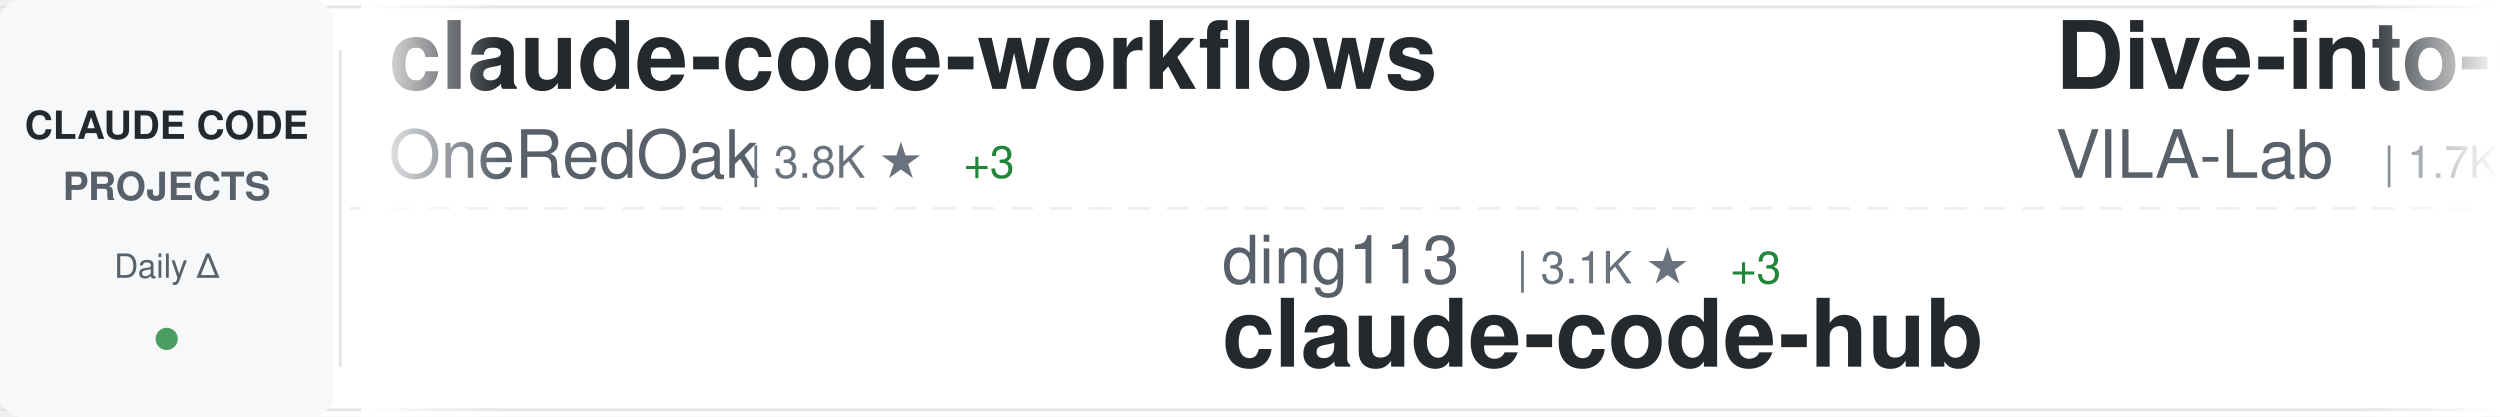
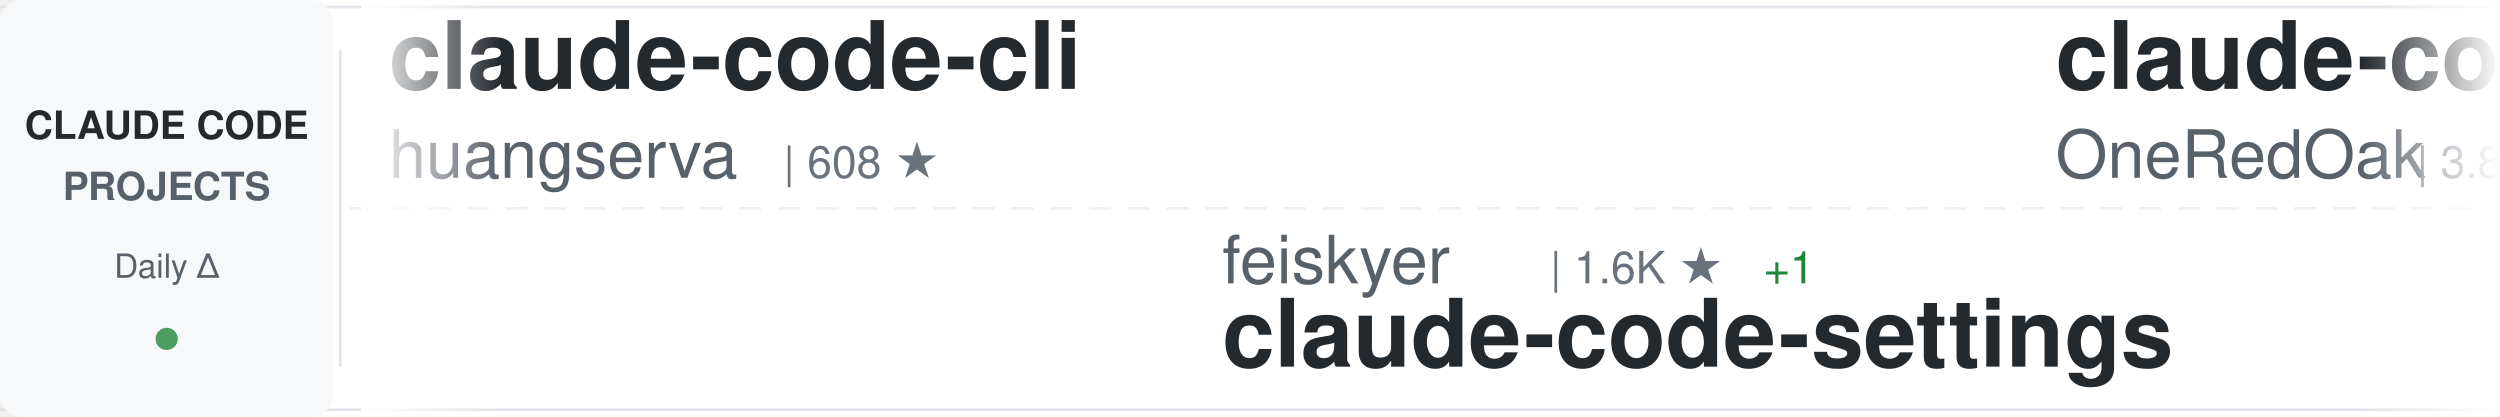
<svg xmlns="http://www.w3.org/2000/svg" width="900" height="150">
  <defs>
    <linearGradient id="awesomeLeftFade" x1="0%" y1="0%" x2="100%" y2="0%">
      <stop offset="0%" style="stop-color:#ffffff;stop-opacity:1" />
      <stop offset="100%" style="stop-color:#ffffff;stop-opacity:0" />
    </linearGradient>
    <linearGradient id="awesomeRightFade" x1="0%" y1="0%" x2="100%" y2="0%">
      <stop offset="0%" style="stop-color:#ffffff;stop-opacity:0" />
      <stop offset="100%" style="stop-color:#ffffff;stop-opacity:1" />
    </linearGradient>
  </defs>
  <rect width="900" height="150" fill="#ffffff" rx="8" />
  <rect x="0" y="2" width="900" height="1" fill="#e1e4e8" />
  <rect x="0" y="147" width="900" height="1" fill="#e1e4e8" />
  <line x1="0" y1="75" x2="900" y2="75" stroke="#e1e4e8" stroke-width="1" stroke-dasharray="8 6" opacity="0.6" />
  <rect x="0" y="0" width="120" height="150" fill="#f6f8fa" rx="8" />
  <text x="60" y="50" font-family="-apple-system, BlinkMacSystemFont, 'Segoe UI', Helvetica, Arial, sans-serif" font-size="14" font-weight="600" fill="#24292e" text-anchor="middle">CLAUDE CODE</text>
  <text x="60" y="72" font-family="-apple-system, BlinkMacSystemFont, 'Segoe UI', Helvetica, Arial, sans-serif" font-size="14" font-weight="600" fill="#586069" text-anchor="middle">PROJECTS</text>
  <text x="60" y="100" font-family="-apple-system, BlinkMacSystemFont, 'Segoe UI', Helvetica, Arial, sans-serif" font-size="12" font-weight="500" fill="#586069" text-anchor="middle">Daily Δ</text>
  <circle cx="60" cy="122" r="4" fill="#22863a" opacity="0.8" />
  <rect x="122" y="18" width="1" height="114" fill="#e1e4e8" />
  <clipPath id="awesomeTickerClip">
    <rect x="130" y="0" width="770" height="150" />
  </clipPath>
  <g clip-path="url(#awesomeTickerClip)">
    <g id="awesomeTickerItems">
      <animateTransform attributeName="transform" attributeType="XML" type="translate" from="0 0" to="-3000 0" dur="54s" repeatCount="indefinite" />
      <g transform="translate(0, 0)">
+         <text x="140" y="32" font-family="-apple-system, BlinkMacSystemFont, 'Segoe UI', Helvetica, Arial, sans-serif" font-size="34" font-weight="600" fill="#24292e">claude-code-cli</text>
+         <text x="140" y="64" font-family="-apple-system, BlinkMacSystemFont, 'Segoe UI', Helvetica, Arial, sans-serif" font-size="24" font-weight="400" fill="#586069">huangserva</text>
+         <text x="282" y="64" font-family="-apple-system, BlinkMacSystemFont, 'Segoe UI', Helvetica, Arial, sans-serif" font-size="16" font-weight="500" fill="#6a737d">| 608 ★</text>
+       </g>
+       <g transform="translate(300, 0)">
+         <text x="140" y="102" font-family="-apple-system, BlinkMacSystemFont, 'Segoe UI', Helvetica, Arial, sans-serif" font-size="24" font-weight="400" fill="#586069">feiskyer</text>
+         <text x="258" y="102" font-family="-apple-system, BlinkMacSystemFont, 'Segoe UI', Helvetica, Arial, sans-serif" font-size="16" font-weight="500" fill="#6a737d">| 1.6K ★</text>
+         <text x="335" y="102" font-family="-apple-system, BlinkMacSystemFont, 'Segoe UI', Helvetica, Arial, sans-serif" font-size="16" font-weight="500" fill="#22863a"> +1</text>
+         <text x="140" y="132" font-family="-apple-system, BlinkMacSystemFont, 'Segoe UI', Helvetica, Arial, sans-serif" font-size="34" font-weight="600" fill="#24292e">claude-code-settings</text>
+       </g>
+       <g transform="translate(600, 0)">
        <text x="140" y="32" font-family="-apple-system, BlinkMacSystemFont, 'Segoe UI', Helvetica, Arial, sans-serif" font-size="34" font-weight="600" fill="#24292e">claude-code-workflows</text>
        <text x="140" y="64" font-family="-apple-system, BlinkMacSystemFont, 'Segoe UI', Helvetica, Arial, sans-serif" font-size="24" font-weight="400" fill="#586069">OneRedOak</text>
        <text x="270" y="64" font-family="-apple-system, BlinkMacSystemFont, 'Segoe UI', Helvetica, Arial, sans-serif" font-size="16" font-weight="500" fill="#6a737d">| 3.8K ★</text>
        <text x="347" y="64" font-family="-apple-system, BlinkMacSystemFont, 'Segoe UI', Helvetica, Arial, sans-serif" font-size="16" font-weight="500" fill="#22863a"> +3</text>
      </g>
-       <g transform="translate(300, 0)">
-         <text x="140" y="102" font-family="-apple-system, BlinkMacSystemFont, 'Segoe UI', Helvetica, Arial, sans-serif" font-size="24" font-weight="400" fill="#586069">ding113</text>
-         <text x="246" y="102" font-family="-apple-system, BlinkMacSystemFont, 'Segoe UI', Helvetica, Arial, sans-serif" font-size="16" font-weight="500" fill="#6a737d">| 3.1K ★</text>
-         <text x="323" y="102" font-family="-apple-system, BlinkMacSystemFont, 'Segoe UI', Helvetica, Arial, sans-serif" font-size="16" font-weight="500" fill="#22863a"> +3</text>
-         <text x="140" y="132" font-family="-apple-system, BlinkMacSystemFont, 'Segoe UI', Helvetica, Arial, sans-serif" font-size="34" font-weight="600" fill="#24292e">claude-code-hub</text>
-       </g>
-       <g transform="translate(600, 0)">
-         <text x="140" y="32" font-family="-apple-system, BlinkMacSystemFont, 'Segoe UI', Helvetica, Arial, sans-serif" font-size="34" font-weight="600" fill="#24292e">Dive-into-Claude-Code</text>
-         <text x="140" y="64" font-family="-apple-system, BlinkMacSystemFont, 'Segoe UI', Helvetica, Arial, sans-serif" font-size="24" font-weight="400" fill="#586069">VILA-Lab</text>
-         <text x="258" y="64" font-family="-apple-system, BlinkMacSystemFont, 'Segoe UI', Helvetica, Arial, sans-serif" font-size="16" font-weight="500" fill="#6a737d">| 1.7K ★</text>
-         <text x="335" y="64" font-family="-apple-system, BlinkMacSystemFont, 'Segoe UI', Helvetica, Arial, sans-serif" font-size="16" font-weight="500" fill="#22863a"> +8</text>
-       </g>
      <g transform="translate(900, 0)">
-         <text x="140" y="102" font-family="-apple-system, BlinkMacSystemFont, 'Segoe UI', Helvetica, Arial, sans-serif" font-size="24" font-weight="400" fill="#586069">disler</text>
-         <text x="234" y="102" font-family="-apple-system, BlinkMacSystemFont, 'Segoe UI', Helvetica, Arial, sans-serif" font-size="16" font-weight="500" fill="#6a737d">| 1.4K ★</text>
-         <text x="311" y="102" font-family="-apple-system, BlinkMacSystemFont, 'Segoe UI', Helvetica, Arial, sans-serif" font-size="16" font-weight="500" fill="#22863a"> +3</text>
-         <text x="140" y="132" font-family="-apple-system, BlinkMacSystemFont, 'Segoe UI', Helvetica, Arial, sans-serif" font-size="34" font-weight="600" fill="#24292e">pi-vs-claude-code</text>
+         <text x="140" y="102" font-family="-apple-system, BlinkMacSystemFont, 'Segoe UI', Helvetica, Arial, sans-serif" font-size="24" font-weight="400" fill="#586069">repowise-dev</text>
+         <text x="306" y="102" font-family="-apple-system, BlinkMacSystemFont, 'Segoe UI', Helvetica, Arial, sans-serif" font-size="16" font-weight="500" fill="#6a737d">| 1.1K ★</text>
+         <text x="383" y="102" font-family="-apple-system, BlinkMacSystemFont, 'Segoe UI', Helvetica, Arial, sans-serif" font-size="16" font-weight="500" fill="#22863a"> +5</text>
+         <text x="140" y="132" font-family="-apple-system, BlinkMacSystemFont, 'Segoe UI', Helvetica, Arial, sans-serif" font-size="34" font-weight="600" fill="#24292e">claude-code-prompts</text>
      </g>
      <g transform="translate(1200, 0)">
-         <text x="140" y="32" font-family="-apple-system, BlinkMacSystemFont, 'Segoe UI', Helvetica, Arial, sans-serif" font-size="34" font-weight="600" fill="#24292e">Claude-Code-Workflow</text>
-         <text x="140" y="64" font-family="-apple-system, BlinkMacSystemFont, 'Segoe UI', Helvetica, Arial, sans-serif" font-size="24" font-weight="400" fill="#586069">catlog22</text>
-         <text x="258" y="64" font-family="-apple-system, BlinkMacSystemFont, 'Segoe UI', Helvetica, Arial, sans-serif" font-size="16" font-weight="500" fill="#6a737d">| 2.1K ★</text>
-         <text x="335" y="64" font-family="-apple-system, BlinkMacSystemFont, 'Segoe UI', Helvetica, Arial, sans-serif" font-size="16" font-weight="500" fill="#22863a"> +3</text>
+         <text x="140" y="32" font-family="-apple-system, BlinkMacSystemFont, 'Segoe UI', Helvetica, Arial, sans-serif" font-size="34" font-weight="600" fill="#24292e">CLIProxyAPI</text>
+         <text x="140" y="64" font-family="-apple-system, BlinkMacSystemFont, 'Segoe UI', Helvetica, Arial, sans-serif" font-size="24" font-weight="400" fill="#586069">router-for-me</text>
+         <text x="318" y="64" font-family="-apple-system, BlinkMacSystemFont, 'Segoe UI', Helvetica, Arial, sans-serif" font-size="16" font-weight="500" fill="#6a737d">| 38.0K ★</text>
+         <text x="404" y="64" font-family="-apple-system, BlinkMacSystemFont, 'Segoe UI', Helvetica, Arial, sans-serif" font-size="16" font-weight="500" fill="#22863a"> +64</text>
      </g>
      <g transform="translate(1500, 0)">
-         <text x="140" y="102" font-family="-apple-system, BlinkMacSystemFont, 'Segoe UI', Helvetica, Arial, sans-serif" font-size="24" font-weight="400" fill="#586069">andrew-kramer-inno</text>
-         <text x="378" y="102" font-family="-apple-system, BlinkMacSystemFont, 'Segoe UI', Helvetica, Arial, sans-serif" font-size="16" font-weight="500" fill="#6a737d">| 589 ★</text>
-         <text x="140" y="132" font-family="-apple-system, BlinkMacSystemFont, 'Segoe UI', Helvetica, Arial, sans-serif" font-size="34" font-weight="600" fill="#24292e">claude-code-source-build</text>
+         <text x="140" y="102" font-family="-apple-system, BlinkMacSystemFont, 'Segoe UI', Helvetica, Arial, sans-serif" font-size="24" font-weight="400" fill="#586069">jqueryscript</text>
+         <text x="306" y="102" font-family="-apple-system, BlinkMacSystemFont, 'Segoe UI', Helvetica, Arial, sans-serif" font-size="16" font-weight="500" fill="#6a737d">| 433 ★</text>
+         <text x="374" y="102" font-family="-apple-system, BlinkMacSystemFont, 'Segoe UI', Helvetica, Arial, sans-serif" font-size="16" font-weight="500" fill="#22863a"> +2</text>
+         <text x="140" y="132" font-family="-apple-system, BlinkMacSystemFont, 'Segoe UI', Helvetica, Arial, sans-serif" font-size="34" font-weight="600" fill="#24292e">awesome-claude-code</text>
      </g>
      <g transform="translate(1800, 0)">
-         <text x="140" y="32" font-family="-apple-system, BlinkMacSystemFont, 'Segoe UI', Helvetica, Arial, sans-serif" font-size="34" font-weight="600" fill="#24292e">claude-code-templates</text>
-         <text x="140" y="64" font-family="-apple-system, BlinkMacSystemFont, 'Segoe UI', Helvetica, Arial, sans-serif" font-size="24" font-weight="400" fill="#586069">davila7</text>
-         <text x="246" y="64" font-family="-apple-system, BlinkMacSystemFont, 'Segoe UI', Helvetica, Arial, sans-serif" font-size="16" font-weight="500" fill="#6a737d">| 28.2K ★</text>
-         <text x="332" y="64" font-family="-apple-system, BlinkMacSystemFont, 'Segoe UI', Helvetica, Arial, sans-serif" font-size="16" font-weight="500" fill="#22863a"> +25</text>
+         <text x="140" y="32" font-family="-apple-system, BlinkMacSystemFont, 'Segoe UI', Helvetica, Arial, sans-serif" font-size="34" font-weight="600" fill="#24292e">claude-code-guide</text>
+         <text x="140" y="64" font-family="-apple-system, BlinkMacSystemFont, 'Segoe UI', Helvetica, Arial, sans-serif" font-size="24" font-weight="400" fill="#586069">Cranot</text>
+         <text x="234" y="64" font-family="-apple-system, BlinkMacSystemFont, 'Segoe UI', Helvetica, Arial, sans-serif" font-size="16" font-weight="500" fill="#6a737d">| 2.8K ★</text>
+         <text x="311" y="64" font-family="-apple-system, BlinkMacSystemFont, 'Segoe UI', Helvetica, Arial, sans-serif" font-size="16" font-weight="500" fill="#22863a"> +2</text>
      </g>
      <g transform="translate(2100, 0)">
-         <text x="140" y="102" font-family="-apple-system, BlinkMacSystemFont, 'Segoe UI', Helvetica, Arial, sans-serif" font-size="24" font-weight="400" fill="#586069">AprilNEA</text>
-         <text x="258" y="102" font-family="-apple-system, BlinkMacSystemFont, 'Segoe UI', Helvetica, Arial, sans-serif" font-size="16" font-weight="500" fill="#6a737d">| 388 ★</text>
-         <text x="140" y="132" font-family="-apple-system, BlinkMacSystemFont, 'Segoe UI', Helvetica, Arial, sans-serif" font-size="34" font-weight="600" fill="#24292e">claude-code-source</text>
+         <text x="140" y="102" font-family="-apple-system, BlinkMacSystemFont, 'Segoe UI', Helvetica, Arial, sans-serif" font-size="24" font-weight="400" fill="#586069">disler</text>
+         <text x="234" y="102" font-family="-apple-system, BlinkMacSystemFont, 'Segoe UI', Helvetica, Arial, sans-serif" font-size="16" font-weight="500" fill="#6a737d">| 3.8K ★</text>
+         <text x="311" y="102" font-family="-apple-system, BlinkMacSystemFont, 'Segoe UI', Helvetica, Arial, sans-serif" font-size="16" font-weight="500" fill="#22863a"> +4</text>
+         <text x="140" y="132" font-family="-apple-system, BlinkMacSystemFont, 'Segoe UI', Helvetica, Arial, sans-serif" font-size="34" font-weight="600" fill="#24292e">claude-code-hooks-master...</text>
      </g>
      <g transform="translate(2400, 0)">
-         <text x="140" y="32" font-family="-apple-system, BlinkMacSystemFont, 'Segoe UI', Helvetica, Arial, sans-serif" font-size="34" font-weight="600" fill="#24292e">claude-code-engineering</text>
-         <text x="140" y="64" font-family="-apple-system, BlinkMacSystemFont, 'Segoe UI', Helvetica, Arial, sans-serif" font-size="24" font-weight="400" fill="#586069">huangjia2019</text>
-         <text x="306" y="64" font-family="-apple-system, BlinkMacSystemFont, 'Segoe UI', Helvetica, Arial, sans-serif" font-size="16" font-weight="500" fill="#6a737d">| 862 ★</text>
-         <text x="374" y="64" font-family="-apple-system, BlinkMacSystemFont, 'Segoe UI', Helvetica, Arial, sans-serif" font-size="16" font-weight="500" fill="#22863a"> +2</text>
+         <text x="140" y="32" font-family="-apple-system, BlinkMacSystemFont, 'Segoe UI', Helvetica, Arial, sans-serif" font-size="34" font-weight="600" fill="#24292e">claude-code-cheat-sheet</text>
+         <text x="140" y="64" font-family="-apple-system, BlinkMacSystemFont, 'Segoe UI', Helvetica, Arial, sans-serif" font-size="24" font-weight="400" fill="#586069">Njengah</text>
+         <text x="246" y="64" font-family="-apple-system, BlinkMacSystemFont, 'Segoe UI', Helvetica, Arial, sans-serif" font-size="16" font-weight="500" fill="#6a737d">| 1.8K ★</text>
+         <text x="323" y="64" font-family="-apple-system, BlinkMacSystemFont, 'Segoe UI', Helvetica, Arial, sans-serif" font-size="16" font-weight="500" fill="#22863a"> +4</text>
      </g>
      <g transform="translate(2700, 0)">
-         <text x="140" y="102" font-family="-apple-system, BlinkMacSystemFont, 'Segoe UI', Helvetica, Arial, sans-serif" font-size="24" font-weight="400" fill="#586069">Donchitos</text>
-         <text x="270" y="102" font-family="-apple-system, BlinkMacSystemFont, 'Segoe UI', Helvetica, Arial, sans-serif" font-size="16" font-weight="500" fill="#6a737d">| 22.0K ★</text>
-         <text x="356" y="102" font-family="-apple-system, BlinkMacSystemFont, 'Segoe UI', Helvetica, Arial, sans-serif" font-size="16" font-weight="500" fill="#22863a"> +38</text>
-         <text x="140" y="132" font-family="-apple-system, BlinkMacSystemFont, 'Segoe UI', Helvetica, Arial, sans-serif" font-size="34" font-weight="600" fill="#24292e">Claude-Code-Game-Studios</text>
+         <text x="140" y="102" font-family="-apple-system, BlinkMacSystemFont, 'Segoe UI', Helvetica, Arial, sans-serif" font-size="24" font-weight="400" fill="#586069">fazxes</text>
+         <text x="234" y="102" font-family="-apple-system, BlinkMacSystemFont, 'Segoe UI', Helvetica, Arial, sans-serif" font-size="16" font-weight="500" fill="#6a737d">| 222 ★</text>
+         <text x="140" y="132" font-family="-apple-system, BlinkMacSystemFont, 'Segoe UI', Helvetica, Arial, sans-serif" font-size="34" font-weight="600" fill="#24292e">Claude-code</text>
      </g>
      <g transform="translate(3000, 0)">
+         <text x="140" y="32" font-family="-apple-system, BlinkMacSystemFont, 'Segoe UI', Helvetica, Arial, sans-serif" font-size="34" font-weight="600" fill="#24292e">claude-code-cli</text>
+         <text x="140" y="64" font-family="-apple-system, BlinkMacSystemFont, 'Segoe UI', Helvetica, Arial, sans-serif" font-size="24" font-weight="400" fill="#586069">huangserva</text>
+         <text x="282" y="64" font-family="-apple-system, BlinkMacSystemFont, 'Segoe UI', Helvetica, Arial, sans-serif" font-size="16" font-weight="500" fill="#6a737d">| 608 ★</text>
+       </g>
+       <g transform="translate(3300, 0)">
+         <text x="140" y="102" font-family="-apple-system, BlinkMacSystemFont, 'Segoe UI', Helvetica, Arial, sans-serif" font-size="24" font-weight="400" fill="#586069">feiskyer</text>
+         <text x="258" y="102" font-family="-apple-system, BlinkMacSystemFont, 'Segoe UI', Helvetica, Arial, sans-serif" font-size="16" font-weight="500" fill="#6a737d">| 1.6K ★</text>
+         <text x="335" y="102" font-family="-apple-system, BlinkMacSystemFont, 'Segoe UI', Helvetica, Arial, sans-serif" font-size="16" font-weight="500" fill="#22863a"> +1</text>
+         <text x="140" y="132" font-family="-apple-system, BlinkMacSystemFont, 'Segoe UI', Helvetica, Arial, sans-serif" font-size="34" font-weight="600" fill="#24292e">claude-code-settings</text>
+       </g>
+       <g transform="translate(3600, 0)">
        <text x="140" y="32" font-family="-apple-system, BlinkMacSystemFont, 'Segoe UI', Helvetica, Arial, sans-serif" font-size="34" font-weight="600" fill="#24292e">claude-code-workflows</text>
        <text x="140" y="64" font-family="-apple-system, BlinkMacSystemFont, 'Segoe UI', Helvetica, Arial, sans-serif" font-size="24" font-weight="400" fill="#586069">OneRedOak</text>
        <text x="270" y="64" font-family="-apple-system, BlinkMacSystemFont, 'Segoe UI', Helvetica, Arial, sans-serif" font-size="16" font-weight="500" fill="#6a737d">| 3.8K ★</text>
        <text x="347" y="64" font-family="-apple-system, BlinkMacSystemFont, 'Segoe UI', Helvetica, Arial, sans-serif" font-size="16" font-weight="500" fill="#22863a"> +3</text>
      </g>
-       <g transform="translate(3300, 0)">
-         <text x="140" y="102" font-family="-apple-system, BlinkMacSystemFont, 'Segoe UI', Helvetica, Arial, sans-serif" font-size="24" font-weight="400" fill="#586069">ding113</text>
-         <text x="246" y="102" font-family="-apple-system, BlinkMacSystemFont, 'Segoe UI', Helvetica, Arial, sans-serif" font-size="16" font-weight="500" fill="#6a737d">| 3.1K ★</text>
-         <text x="323" y="102" font-family="-apple-system, BlinkMacSystemFont, 'Segoe UI', Helvetica, Arial, sans-serif" font-size="16" font-weight="500" fill="#22863a"> +3</text>
-         <text x="140" y="132" font-family="-apple-system, BlinkMacSystemFont, 'Segoe UI', Helvetica, Arial, sans-serif" font-size="34" font-weight="600" fill="#24292e">claude-code-hub</text>
-       </g>
-       <g transform="translate(3600, 0)">
-         <text x="140" y="32" font-family="-apple-system, BlinkMacSystemFont, 'Segoe UI', Helvetica, Arial, sans-serif" font-size="34" font-weight="600" fill="#24292e">Dive-into-Claude-Code</text>
-         <text x="140" y="64" font-family="-apple-system, BlinkMacSystemFont, 'Segoe UI', Helvetica, Arial, sans-serif" font-size="24" font-weight="400" fill="#586069">VILA-Lab</text>
-         <text x="258" y="64" font-family="-apple-system, BlinkMacSystemFont, 'Segoe UI', Helvetica, Arial, sans-serif" font-size="16" font-weight="500" fill="#6a737d">| 1.7K ★</text>
-         <text x="335" y="64" font-family="-apple-system, BlinkMacSystemFont, 'Segoe UI', Helvetica, Arial, sans-serif" font-size="16" font-weight="500" fill="#22863a"> +8</text>
-       </g>
      <g transform="translate(3900, 0)">
-         <text x="140" y="102" font-family="-apple-system, BlinkMacSystemFont, 'Segoe UI', Helvetica, Arial, sans-serif" font-size="24" font-weight="400" fill="#586069">disler</text>
-         <text x="234" y="102" font-family="-apple-system, BlinkMacSystemFont, 'Segoe UI', Helvetica, Arial, sans-serif" font-size="16" font-weight="500" fill="#6a737d">| 1.4K ★</text>
-         <text x="311" y="102" font-family="-apple-system, BlinkMacSystemFont, 'Segoe UI', Helvetica, Arial, sans-serif" font-size="16" font-weight="500" fill="#22863a"> +3</text>
-         <text x="140" y="132" font-family="-apple-system, BlinkMacSystemFont, 'Segoe UI', Helvetica, Arial, sans-serif" font-size="34" font-weight="600" fill="#24292e">pi-vs-claude-code</text>
+         <text x="140" y="102" font-family="-apple-system, BlinkMacSystemFont, 'Segoe UI', Helvetica, Arial, sans-serif" font-size="24" font-weight="400" fill="#586069">repowise-dev</text>
+         <text x="306" y="102" font-family="-apple-system, BlinkMacSystemFont, 'Segoe UI', Helvetica, Arial, sans-serif" font-size="16" font-weight="500" fill="#6a737d">| 1.1K ★</text>
+         <text x="383" y="102" font-family="-apple-system, BlinkMacSystemFont, 'Segoe UI', Helvetica, Arial, sans-serif" font-size="16" font-weight="500" fill="#22863a"> +5</text>
+         <text x="140" y="132" font-family="-apple-system, BlinkMacSystemFont, 'Segoe UI', Helvetica, Arial, sans-serif" font-size="34" font-weight="600" fill="#24292e">claude-code-prompts</text>
      </g>
    </g>
  </g>
  <rect x="130" y="0" width="50" height="150" fill="url(#awesomeLeftFade)" />
  <rect x="850" y="0" width="50" height="150" fill="url(#awesomeRightFade)" />
</svg>
